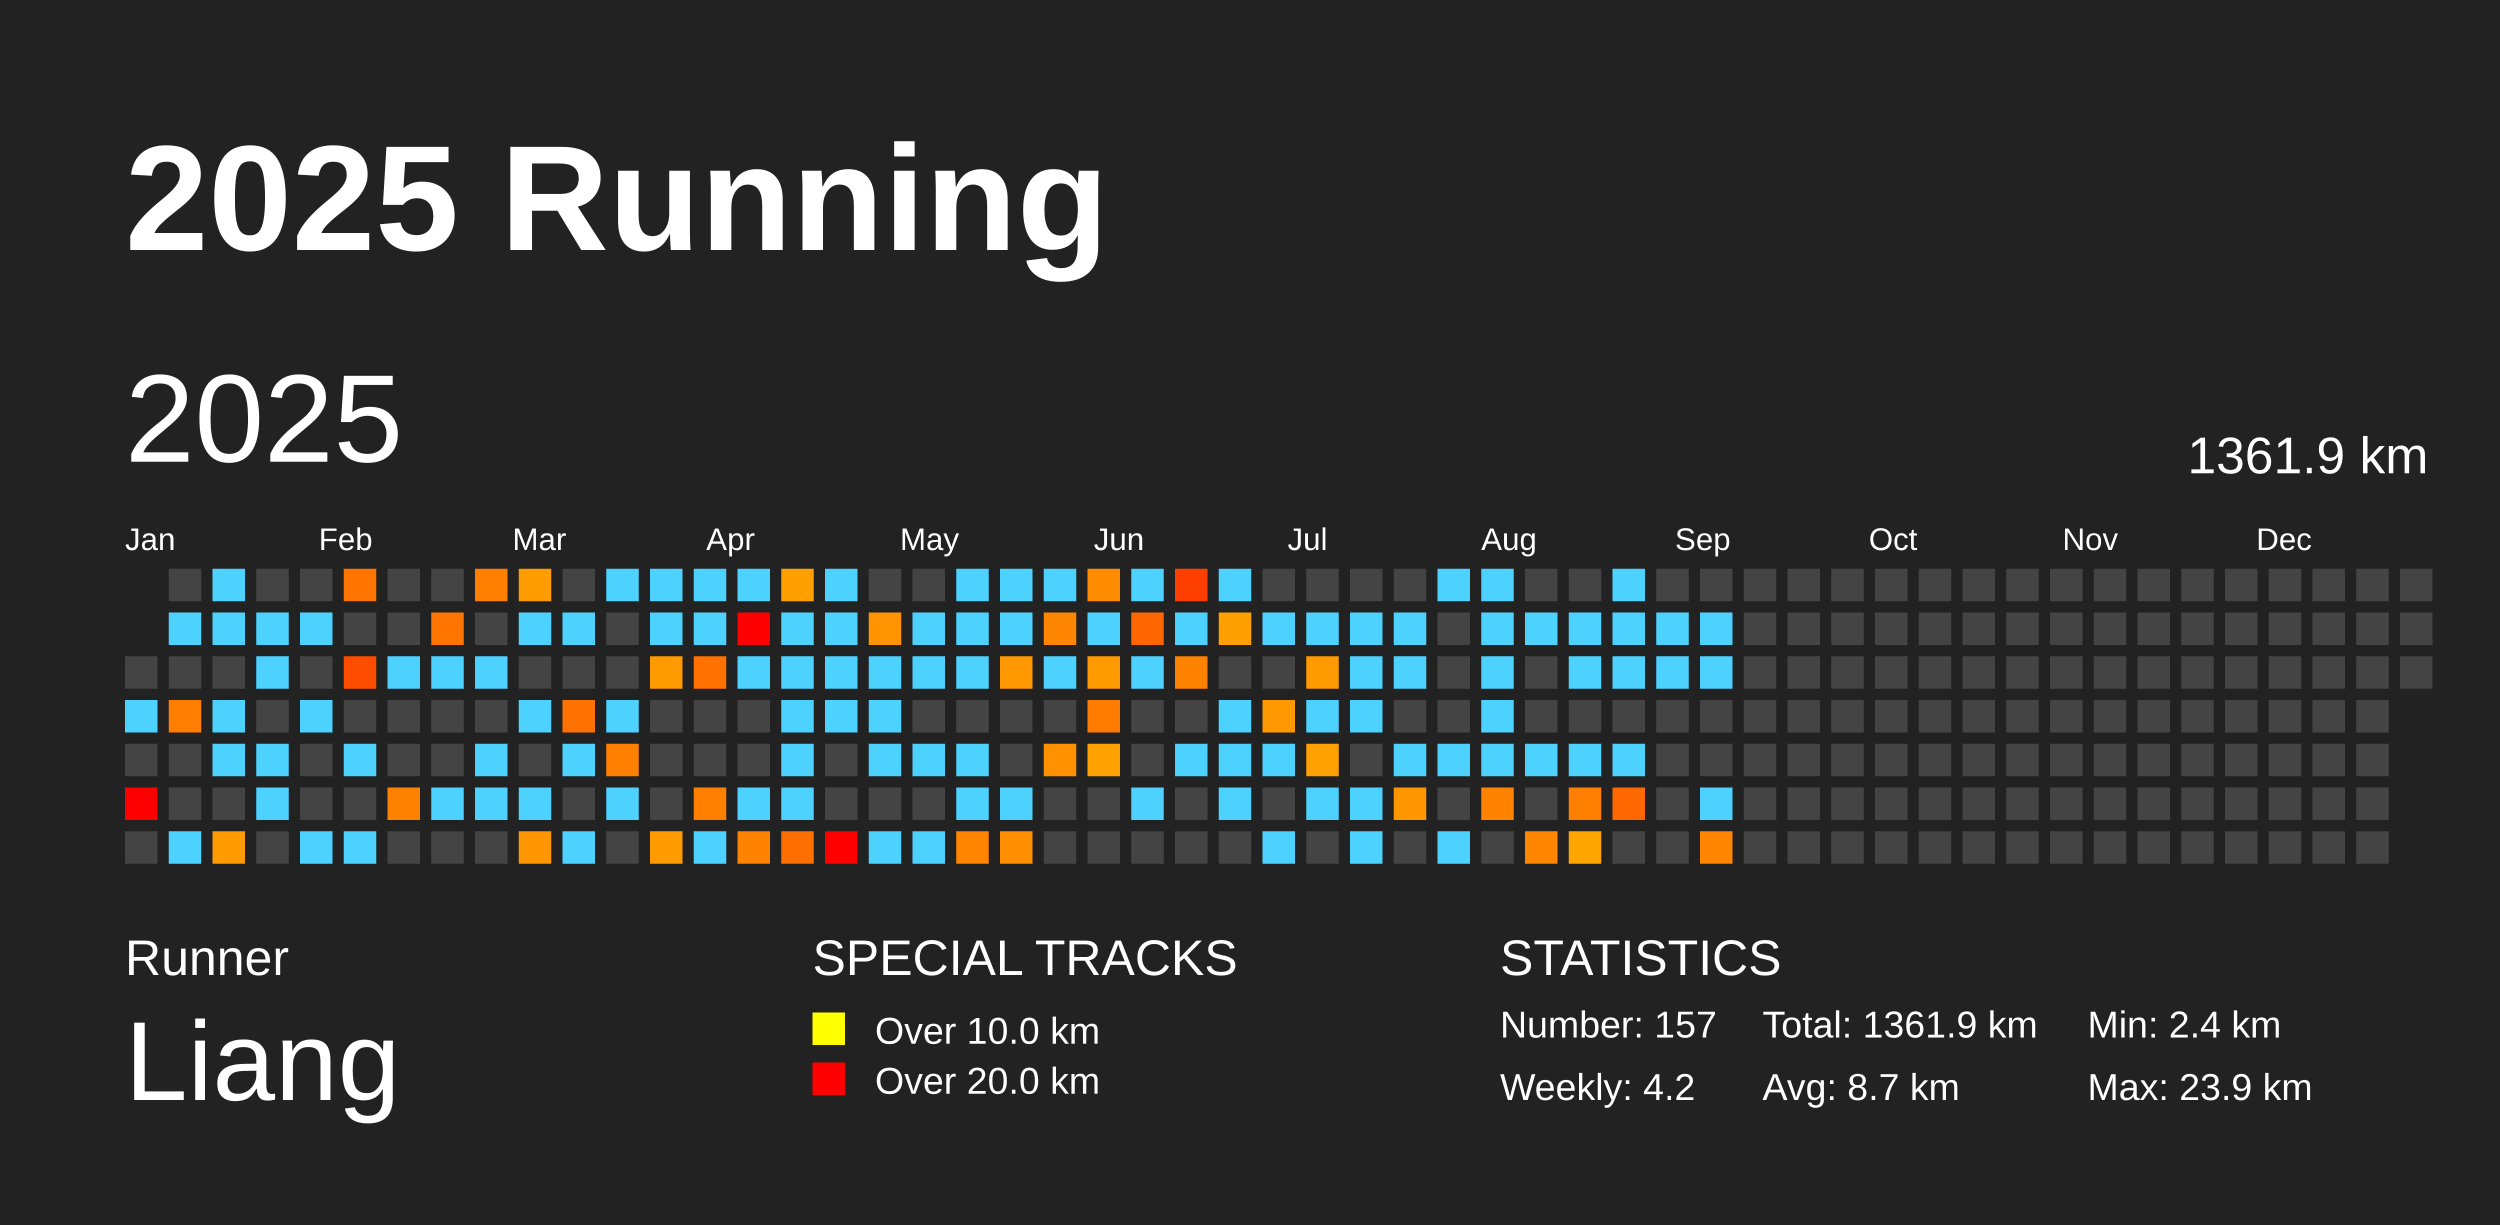
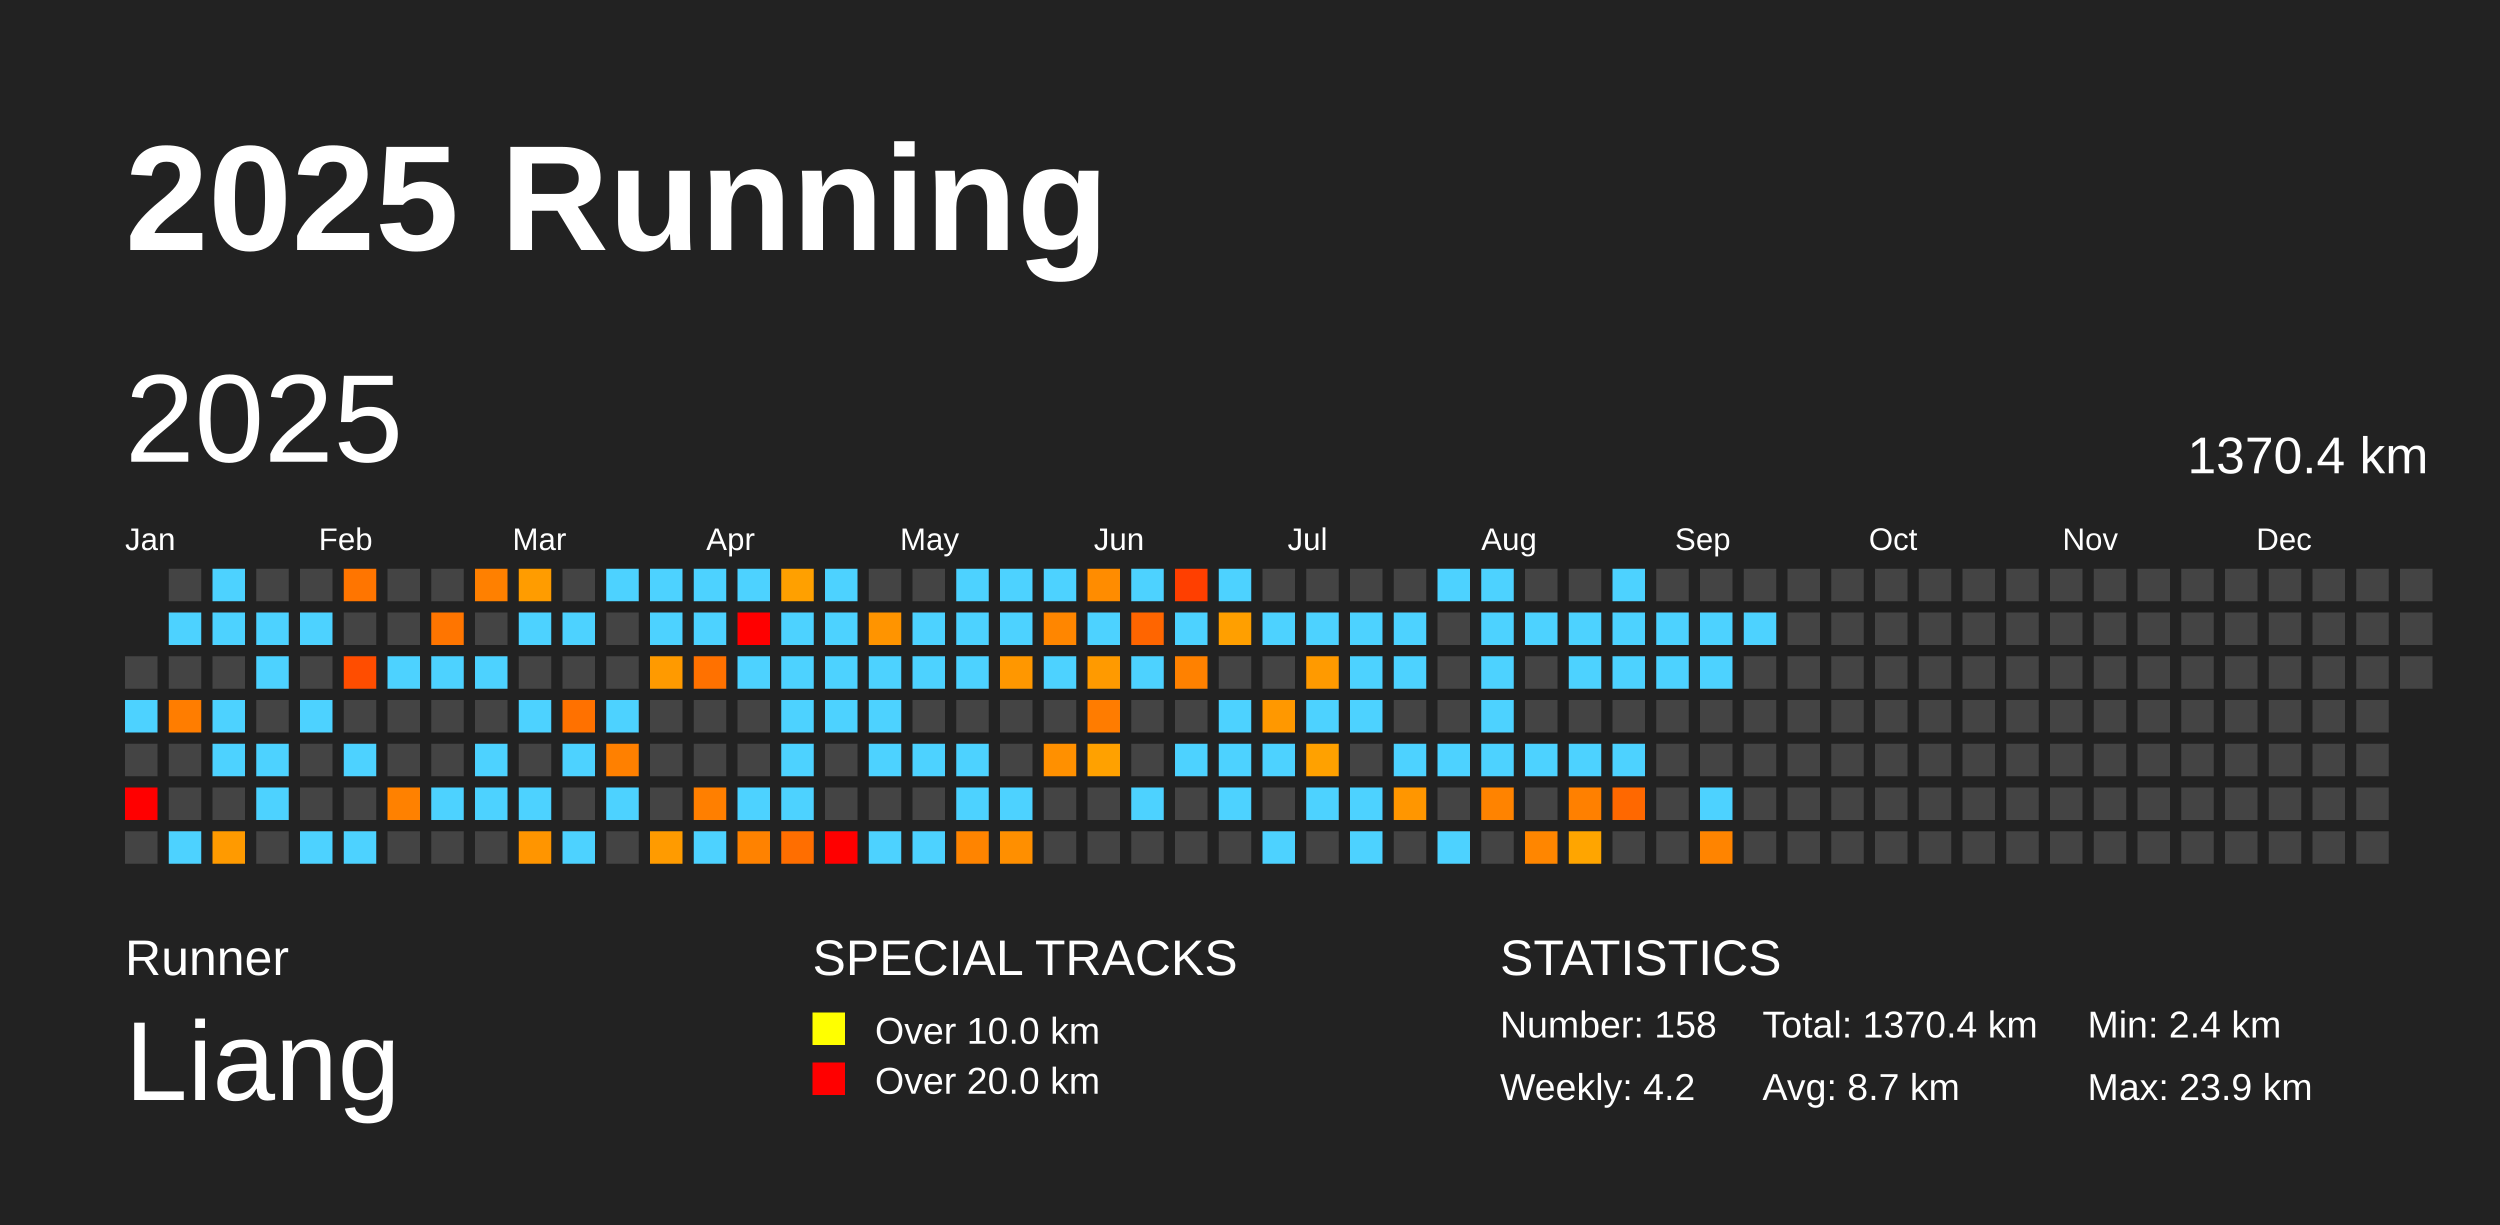
<svg xmlns="http://www.w3.org/2000/svg" baseProfile="full" height="98mm" version="1.1" viewBox="0,0,200,98" width="200mm">
  <defs />
  <rect fill="#222222" height="98" width="200" x="0" y="0" />
  <text fill="#FFFFFF" style="font-size:12px; font-family:Arial; font-weight:bold;" x="10" y="20">2025 Running</text>
  <text fill="#FFFFFF" style="font-size:4px; font-family:Arial" x="10" y="78">Runner</text>
  <text fill="#FFFFFF" style="font-size:9px; font-family:Arial" x="10" y="88">Liang</text>
  <text fill="#FFFFFF" style="font-size:4px; font-family:Arial" x="65" y="78">SPECIAL TRACKS</text>
  <rect fill="yellow" height="2.6" width="2.6" x="65" y="81" />
  <text fill="#FFFFFF" style="font-size:3px; font-family:Arial" x="70" y="83.5">Over 10.0 km</text>
  <rect fill="red" height="2.6" width="2.6" x="65" y="85" />
  <text fill="#FFFFFF" style="font-size:3px; font-family:Arial" x="70" y="87.5">Over 20.0 km</text>
  <text fill="#FFFFFF" style="font-size:4px; font-family:Arial" x="120" y="78">STATISTICS</text>
-   <text fill="#FFFFFF" style="font-size:3px; font-family:Arial" x="120" y="83">Number: 157</text>
+   <text fill="#FFFFFF" style="font-size:3px; font-family:Arial" x="120" y="83">Number: 158</text>
  <text fill="#FFFFFF" style="font-size:3px; font-family:Arial" x="120" y="88">Weekly: 4.2</text>
-   <text fill="#FFFFFF" style="font-size:3px; font-family:Arial" x="141" y="83">Total: 1361.9 km</text>
+   <text fill="#FFFFFF" style="font-size:3px; font-family:Arial" x="141" y="83">Total: 1370.4 km</text>
  <text fill="#FFFFFF" style="font-size:3px; font-family:Arial" x="141" y="88">Avg: 8.7 km</text>
  <text fill="#FFFFFF" style="font-size:3px; font-family:Arial" x="167" y="83">Min: 2.4 km</text>
  <text fill="#FFFFFF" style="font-size:3px; font-family:Arial" x="167" y="88">Max: 23.9 km</text>
  <text dominant-baseline="hanging" fill="#FFFFFF" style="font-size:10.0px; font-family:Arial;" x="10" y="30">2025</text>
-   <text dominant-baseline="hanging" fill="#FFFFFF" style="font-size:4.125px; font-family:Arial;" x="175" y="35">1361.9 km</text>
+   <text dominant-baseline="hanging" fill="#FFFFFF" style="font-size:4.125px; font-family:Arial;" x="175" y="35">1370.4 km</text>
  <text fill="#FFFFFF" style="font-size:2.5px; font-family:Arial" x="10.0" y="44">Jan</text>
  <text fill="#FFFFFF" style="font-size:2.5px; font-family:Arial" x="25.5" y="44">Feb</text>
  <text fill="#FFFFFF" style="font-size:2.5px; font-family:Arial" x="41.0" y="44">Mar</text>
  <text fill="#FFFFFF" style="font-size:2.5px; font-family:Arial" x="56.5" y="44">Apr</text>
  <text fill="#FFFFFF" style="font-size:2.5px; font-family:Arial" x="72.0" y="44">May</text>
  <text fill="#FFFFFF" style="font-size:2.5px; font-family:Arial" x="87.5" y="44">Jun</text>
  <text fill="#FFFFFF" style="font-size:2.5px; font-family:Arial" x="103.0" y="44">Jul</text>
  <text fill="#FFFFFF" style="font-size:2.5px; font-family:Arial" x="118.5" y="44">Aug</text>
  <text fill="#FFFFFF" style="font-size:2.5px; font-family:Arial" x="134.0" y="44">Sep</text>
  <text fill="#FFFFFF" style="font-size:2.5px; font-family:Arial" x="149.5" y="44">Oct</text>
  <text fill="#FFFFFF" style="font-size:2.5px; font-family:Arial" x="165.0" y="44">Nov</text>
  <text fill="#FFFFFF" style="font-size:2.5px; font-family:Arial" x="180.5" y="44">Dec</text>
  <rect fill="#444444" height="2.6" width="2.6" x="10.0" y="52.5" />
  <rect fill="#4dd2ff" height="2.6" width="2.6" x="10.0" y="56.0" />
  <rect fill="#444444" height="2.6" width="2.6" x="10.0" y="59.5" />
  <rect fill="red" height="2.6" width="2.6" x="10.0" y="63.0" />
  <rect fill="#444444" height="2.6" width="2.6" x="10.0" y="66.5" />
  <rect fill="#444444" height="2.6" width="2.6" x="13.5" y="45.5" />
  <rect fill="#4dd2ff" height="2.6" width="2.6" x="13.5" y="49.0" />
  <rect fill="#444444" height="2.6" width="2.6" x="13.5" y="52.5" />
  <rect fill="#ff7d00" height="2.6" width="2.6" x="13.5" y="56.0" />
  <rect fill="#444444" height="2.6" width="2.6" x="13.5" y="59.5" />
  <rect fill="#444444" height="2.6" width="2.6" x="13.5" y="63.0" />
  <rect fill="#4dd2ff" height="2.6" width="2.6" x="13.5" y="66.5" />
  <rect fill="#4dd2ff" height="2.6" width="2.6" x="17.0" y="45.5" />
  <rect fill="#4dd2ff" height="2.6" width="2.6" x="17.0" y="49.0" />
  <rect fill="#444444" height="2.6" width="2.6" x="17.0" y="52.5" />
  <rect fill="#4dd2ff" height="2.6" width="2.6" x="17.0" y="56.0" />
  <rect fill="#4dd2ff" height="2.6" width="2.6" x="17.0" y="59.5" />
  <rect fill="#444444" height="2.6" width="2.6" x="17.0" y="63.0" />
  <rect fill="#ff9a00" height="2.6" width="2.6" x="17.0" y="66.5" />
  <rect fill="#444444" height="2.6" width="2.6" x="20.5" y="45.5" />
  <rect fill="#4dd2ff" height="2.6" width="2.6" x="20.5" y="49.0" />
  <rect fill="#4dd2ff" height="2.6" width="2.6" x="20.5" y="52.5" />
  <rect fill="#444444" height="2.6" width="2.6" x="20.5" y="56.0" />
  <rect fill="#4dd2ff" height="2.6" width="2.6" x="20.5" y="59.5" />
  <rect fill="#4dd2ff" height="2.6" width="2.6" x="20.5" y="63.0" />
  <rect fill="#444444" height="2.6" width="2.6" x="20.5" y="66.5" />
  <rect fill="#444444" height="2.6" width="2.6" x="24.0" y="45.5" />
  <rect fill="#4dd2ff" height="2.6" width="2.6" x="24.0" y="49.0" />
  <rect fill="#444444" height="2.6" width="2.6" x="24.0" y="52.5" />
  <rect fill="#4dd2ff" height="2.6" width="2.6" x="24.0" y="56.0" />
  <rect fill="#444444" height="2.6" width="2.6" x="24.0" y="59.5" />
  <rect fill="#444444" height="2.6" width="2.6" x="24.0" y="63.0" />
  <rect fill="#4dd2ff" height="2.6" width="2.6" x="24.0" y="66.5" />
  <rect fill="#ff7500" height="2.6" width="2.6" x="27.5" y="45.5" />
  <rect fill="#444444" height="2.6" width="2.6" x="27.5" y="49.0" />
  <rect fill="#ff4d00" height="2.6" width="2.6" x="27.5" y="52.5" />
  <rect fill="#444444" height="2.6" width="2.6" x="27.5" y="56.0" />
  <rect fill="#4dd2ff" height="2.6" width="2.6" x="27.5" y="59.5" />
  <rect fill="#444444" height="2.6" width="2.6" x="27.5" y="63.0" />
  <rect fill="#4dd2ff" height="2.6" width="2.6" x="27.5" y="66.5" />
  <rect fill="#444444" height="2.6" width="2.6" x="31.0" y="45.5" />
  <rect fill="#444444" height="2.6" width="2.6" x="31.0" y="49.0" />
  <rect fill="#4dd2ff" height="2.6" width="2.6" x="31.0" y="52.5" />
  <rect fill="#444444" height="2.6" width="2.6" x="31.0" y="56.0" />
  <rect fill="#444444" height="2.6" width="2.6" x="31.0" y="59.5" />
  <rect fill="#ff8100" height="2.6" width="2.6" x="31.0" y="63.0" />
  <rect fill="#444444" height="2.6" width="2.6" x="31.0" y="66.5" />
  <rect fill="#444444" height="2.6" width="2.6" x="34.5" y="45.5" />
  <rect fill="#ff7500" height="2.6" width="2.6" x="34.5" y="49.0" />
  <rect fill="#4dd2ff" height="2.6" width="2.6" x="34.5" y="52.5" />
  <rect fill="#444444" height="2.6" width="2.6" x="34.5" y="56.0" />
  <rect fill="#444444" height="2.6" width="2.6" x="34.5" y="59.5" />
  <rect fill="#4dd2ff" height="2.6" width="2.6" x="34.5" y="63.0" />
  <rect fill="#444444" height="2.6" width="2.6" x="34.5" y="66.5" />
  <rect fill="#ff8000" height="2.6" width="2.6" x="38.0" y="45.5" />
  <rect fill="#444444" height="2.6" width="2.6" x="38.0" y="49.0" />
  <rect fill="#4dd2ff" height="2.6" width="2.6" x="38.0" y="52.5" />
  <rect fill="#444444" height="2.6" width="2.6" x="38.0" y="56.0" />
  <rect fill="#4dd2ff" height="2.6" width="2.6" x="38.0" y="59.5" />
  <rect fill="#4dd2ff" height="2.6" width="2.6" x="38.0" y="63.0" />
  <rect fill="#444444" height="2.6" width="2.6" x="38.0" y="66.5" />
  <rect fill="#ff9c00" height="2.6" width="2.6" x="41.5" y="45.5" />
  <rect fill="#4dd2ff" height="2.6" width="2.6" x="41.5" y="49.0" />
  <rect fill="#444444" height="2.6" width="2.6" x="41.5" y="52.5" />
  <rect fill="#4dd2ff" height="2.6" width="2.6" x="41.5" y="56.0" />
  <rect fill="#444444" height="2.6" width="2.6" x="41.5" y="59.5" />
  <rect fill="#4dd2ff" height="2.6" width="2.6" x="41.5" y="63.0" />
  <rect fill="#ff9500" height="2.6" width="2.6" x="41.5" y="66.5" />
  <rect fill="#444444" height="2.6" width="2.6" x="45.0" y="45.5" />
  <rect fill="#4dd2ff" height="2.6" width="2.6" x="45.0" y="49.0" />
  <rect fill="#444444" height="2.6" width="2.6" x="45.0" y="52.5" />
  <rect fill="#ff7100" height="2.6" width="2.6" x="45.0" y="56.0" />
  <rect fill="#4dd2ff" height="2.6" width="2.6" x="45.0" y="59.5" />
  <rect fill="#444444" height="2.6" width="2.6" x="45.0" y="63.0" />
  <rect fill="#4dd2ff" height="2.6" width="2.6" x="45.0" y="66.5" />
  <rect fill="#4dd2ff" height="2.6" width="2.6" x="48.5" y="45.5" />
  <rect fill="#444444" height="2.6" width="2.6" x="48.5" y="49.0" />
  <rect fill="#444444" height="2.6" width="2.6" x="48.5" y="52.5" />
  <rect fill="#4dd2ff" height="2.6" width="2.6" x="48.5" y="56.0" />
  <rect fill="#ff8000" height="2.6" width="2.6" x="48.5" y="59.5" />
  <rect fill="#4dd2ff" height="2.6" width="2.6" x="48.5" y="63.0" />
  <rect fill="#444444" height="2.6" width="2.6" x="48.5" y="66.5" />
  <rect fill="#4dd2ff" height="2.6" width="2.6" x="52.0" y="45.5" />
  <rect fill="#4dd2ff" height="2.6" width="2.6" x="52.0" y="49.0" />
  <rect fill="#ff9a00" height="2.6" width="2.6" x="52.0" y="52.5" />
  <rect fill="#444444" height="2.6" width="2.6" x="52.0" y="56.0" />
  <rect fill="#444444" height="2.6" width="2.6" x="52.0" y="59.5" />
  <rect fill="#444444" height="2.6" width="2.6" x="52.0" y="63.0" />
  <rect fill="#ff9b00" height="2.6" width="2.6" x="52.0" y="66.5" />
  <rect fill="#4dd2ff" height="2.6" width="2.6" x="55.5" y="45.5" />
  <rect fill="#4dd2ff" height="2.6" width="2.6" x="55.5" y="49.0" />
  <rect fill="#ff7100" height="2.6" width="2.6" x="55.5" y="52.5" />
  <rect fill="#444444" height="2.6" width="2.6" x="55.5" y="56.0" />
  <rect fill="#444444" height="2.6" width="2.6" x="55.5" y="59.5" />
  <rect fill="#ff7f00" height="2.6" width="2.6" x="55.5" y="63.0" />
  <rect fill="#4dd2ff" height="2.6" width="2.6" x="55.5" y="66.5" />
  <rect fill="#4dd2ff" height="2.6" width="2.6" x="59.0" y="45.5" />
  <rect fill="red" height="2.6" width="2.6" x="59.0" y="49.0" />
  <rect fill="#4dd2ff" height="2.6" width="2.6" x="59.0" y="52.5" />
  <rect fill="#444444" height="2.6" width="2.6" x="59.0" y="56.0" />
  <rect fill="#444444" height="2.6" width="2.6" x="59.0" y="59.5" />
  <rect fill="#4dd2ff" height="2.6" width="2.6" x="59.0" y="63.0" />
  <rect fill="#ff8200" height="2.6" width="2.6" x="59.0" y="66.5" />
  <rect fill="#ffa000" height="2.6" width="2.6" x="62.5" y="45.5" />
  <rect fill="#4dd2ff" height="2.6" width="2.6" x="62.5" y="49.0" />
  <rect fill="#4dd2ff" height="2.6" width="2.6" x="62.5" y="52.5" />
  <rect fill="#4dd2ff" height="2.6" width="2.6" x="62.5" y="56.0" />
  <rect fill="#4dd2ff" height="2.6" width="2.6" x="62.5" y="59.5" />
  <rect fill="#4dd2ff" height="2.6" width="2.6" x="62.5" y="63.0" />
  <rect fill="#ff6e00" height="2.6" width="2.6" x="62.5" y="66.5" />
  <rect fill="#4dd2ff" height="2.6" width="2.6" x="66.0" y="45.5" />
  <rect fill="#4dd2ff" height="2.6" width="2.6" x="66.0" y="49.0" />
  <rect fill="#4dd2ff" height="2.6" width="2.6" x="66.0" y="52.5" />
  <rect fill="#4dd2ff" height="2.6" width="2.6" x="66.0" y="56.0" />
  <rect fill="#444444" height="2.6" width="2.6" x="66.0" y="59.5" />
  <rect fill="#444444" height="2.6" width="2.6" x="66.0" y="63.0" />
  <rect fill="red" height="2.6" width="2.6" x="66.0" y="66.5" />
  <rect fill="#444444" height="2.6" width="2.6" x="69.5" y="45.5" />
  <rect fill="#ff9400" height="2.6" width="2.6" x="69.5" y="49.0" />
  <rect fill="#4dd2ff" height="2.6" width="2.6" x="69.5" y="52.5" />
  <rect fill="#4dd2ff" height="2.6" width="2.6" x="69.5" y="56.0" />
  <rect fill="#4dd2ff" height="2.6" width="2.6" x="69.5" y="59.5" />
  <rect fill="#444444" height="2.6" width="2.6" x="69.5" y="63.0" />
  <rect fill="#4dd2ff" height="2.6" width="2.6" x="69.5" y="66.5" />
  <rect fill="#444444" height="2.6" width="2.6" x="73.0" y="45.5" />
  <rect fill="#4dd2ff" height="2.6" width="2.6" x="73.0" y="49.0" />
  <rect fill="#4dd2ff" height="2.6" width="2.6" x="73.0" y="52.5" />
  <rect fill="#444444" height="2.6" width="2.6" x="73.0" y="56.0" />
  <rect fill="#4dd2ff" height="2.6" width="2.6" x="73.0" y="59.5" />
  <rect fill="#444444" height="2.6" width="2.6" x="73.0" y="63.0" />
  <rect fill="#4dd2ff" height="2.6" width="2.6" x="73.0" y="66.5" />
  <rect fill="#4dd2ff" height="2.6" width="2.6" x="76.5" y="45.5" />
  <rect fill="#4dd2ff" height="2.6" width="2.6" x="76.5" y="49.0" />
  <rect fill="#4dd2ff" height="2.6" width="2.6" x="76.5" y="52.5" />
  <rect fill="#444444" height="2.6" width="2.6" x="76.5" y="56.0" />
  <rect fill="#4dd2ff" height="2.6" width="2.6" x="76.5" y="59.5" />
  <rect fill="#4dd2ff" height="2.6" width="2.6" x="76.5" y="63.0" />
  <rect fill="#ff8400" height="2.6" width="2.6" x="76.5" y="66.5" />
  <rect fill="#4dd2ff" height="2.6" width="2.6" x="80.0" y="45.5" />
  <rect fill="#4dd2ff" height="2.6" width="2.6" x="80.0" y="49.0" />
  <rect fill="#ff9700" height="2.6" width="2.6" x="80.0" y="52.5" />
  <rect fill="#444444" height="2.6" width="2.6" x="80.0" y="56.0" />
  <rect fill="#444444" height="2.6" width="2.6" x="80.0" y="59.5" />
  <rect fill="#4dd2ff" height="2.6" width="2.6" x="80.0" y="63.0" />
  <rect fill="#ff8f00" height="2.6" width="2.6" x="80.0" y="66.5" />
  <rect fill="#4dd2ff" height="2.6" width="2.6" x="83.5" y="45.5" />
  <rect fill="#ff8600" height="2.6" width="2.6" x="83.5" y="49.0" />
  <rect fill="#4dd2ff" height="2.6" width="2.6" x="83.5" y="52.5" />
  <rect fill="#444444" height="2.6" width="2.6" x="83.5" y="56.0" />
  <rect fill="#ff9000" height="2.6" width="2.6" x="83.5" y="59.5" />
  <rect fill="#444444" height="2.6" width="2.6" x="83.5" y="63.0" />
  <rect fill="#444444" height="2.6" width="2.6" x="83.5" y="66.5" />
  <rect fill="#ff8c00" height="2.6" width="2.6" x="87.0" y="45.5" />
  <rect fill="#4dd2ff" height="2.6" width="2.6" x="87.0" y="49.0" />
  <rect fill="#ff9a00" height="2.6" width="2.6" x="87.0" y="52.5" />
  <rect fill="#ff7c00" height="2.6" width="2.6" x="87.0" y="56.0" />
  <rect fill="#ffa100" height="2.6" width="2.6" x="87.0" y="59.5" />
  <rect fill="#444444" height="2.6" width="2.6" x="87.0" y="63.0" />
  <rect fill="#444444" height="2.6" width="2.6" x="87.0" y="66.5" />
  <rect fill="#4dd2ff" height="2.6" width="2.6" x="90.5" y="45.5" />
  <rect fill="#ff6500" height="2.6" width="2.6" x="90.5" y="49.0" />
  <rect fill="#4dd2ff" height="2.6" width="2.6" x="90.5" y="52.5" />
  <rect fill="#444444" height="2.6" width="2.6" x="90.5" y="56.0" />
  <rect fill="#444444" height="2.6" width="2.6" x="90.5" y="59.5" />
  <rect fill="#4dd2ff" height="2.6" width="2.6" x="90.5" y="63.0" />
  <rect fill="#444444" height="2.6" width="2.6" x="90.5" y="66.5" />
  <rect fill="#ff3f00" height="2.6" width="2.6" x="94.0" y="45.5" />
  <rect fill="#4dd2ff" height="2.6" width="2.6" x="94.0" y="49.0" />
  <rect fill="#ff8100" height="2.6" width="2.6" x="94.0" y="52.5" />
  <rect fill="#444444" height="2.6" width="2.6" x="94.0" y="56.0" />
  <rect fill="#4dd2ff" height="2.6" width="2.6" x="94.0" y="59.5" />
  <rect fill="#444444" height="2.6" width="2.6" x="94.0" y="63.0" />
  <rect fill="#444444" height="2.6" width="2.6" x="94.0" y="66.5" />
  <rect fill="#4dd2ff" height="2.6" width="2.6" x="97.5" y="45.5" />
  <rect fill="#ff9f00" height="2.6" width="2.6" x="97.5" y="49.0" />
  <rect fill="#444444" height="2.6" width="2.6" x="97.5" y="52.5" />
  <rect fill="#4dd2ff" height="2.6" width="2.6" x="97.5" y="56.0" />
  <rect fill="#4dd2ff" height="2.6" width="2.6" x="97.5" y="59.5" />
  <rect fill="#4dd2ff" height="2.6" width="2.6" x="97.5" y="63.0" />
  <rect fill="#444444" height="2.6" width="2.6" x="97.5" y="66.5" />
  <rect fill="#444444" height="2.6" width="2.6" x="101.0" y="45.5" />
  <rect fill="#4dd2ff" height="2.6" width="2.6" x="101.0" y="49.0" />
  <rect fill="#444444" height="2.6" width="2.6" x="101.0" y="52.5" />
  <rect fill="#ff9800" height="2.6" width="2.6" x="101.0" y="56.0" />
  <rect fill="#4dd2ff" height="2.6" width="2.6" x="101.0" y="59.5" />
  <rect fill="#444444" height="2.6" width="2.6" x="101.0" y="63.0" />
  <rect fill="#4dd2ff" height="2.6" width="2.6" x="101.0" y="66.5" />
  <rect fill="#444444" height="2.6" width="2.6" x="104.5" y="45.5" />
  <rect fill="#4dd2ff" height="2.6" width="2.6" x="104.5" y="49.0" />
  <rect fill="#ff9a00" height="2.6" width="2.6" x="104.5" y="52.5" />
  <rect fill="#4dd2ff" height="2.6" width="2.6" x="104.5" y="56.0" />
  <rect fill="#ffa100" height="2.6" width="2.6" x="104.5" y="59.5" />
  <rect fill="#4dd2ff" height="2.6" width="2.6" x="104.5" y="63.0" />
  <rect fill="#444444" height="2.6" width="2.6" x="104.5" y="66.5" />
  <rect fill="#444444" height="2.6" width="2.6" x="108.0" y="45.5" />
  <rect fill="#4dd2ff" height="2.6" width="2.6" x="108.0" y="49.0" />
  <rect fill="#4dd2ff" height="2.6" width="2.6" x="108.0" y="52.5" />
  <rect fill="#4dd2ff" height="2.6" width="2.6" x="108.0" y="56.0" />
  <rect fill="#444444" height="2.6" width="2.6" x="108.0" y="59.5" />
  <rect fill="#4dd2ff" height="2.6" width="2.6" x="108.0" y="63.0" />
  <rect fill="#4dd2ff" height="2.6" width="2.6" x="108.0" y="66.5" />
  <rect fill="#444444" height="2.6" width="2.6" x="111.5" y="45.5" />
  <rect fill="#4dd2ff" height="2.6" width="2.6" x="111.5" y="49.0" />
  <rect fill="#4dd2ff" height="2.6" width="2.6" x="111.5" y="52.5" />
  <rect fill="#444444" height="2.6" width="2.6" x="111.5" y="56.0" />
  <rect fill="#4dd2ff" height="2.6" width="2.6" x="111.5" y="59.5" />
  <rect fill="#ff9600" height="2.6" width="2.6" x="111.5" y="63.0" />
  <rect fill="#444444" height="2.6" width="2.6" x="111.5" y="66.5" />
  <rect fill="#4dd2ff" height="2.6" width="2.6" x="115.0" y="45.5" />
  <rect fill="#444444" height="2.6" width="2.6" x="115.0" y="49.0" />
  <rect fill="#444444" height="2.6" width="2.6" x="115.0" y="52.5" />
  <rect fill="#444444" height="2.6" width="2.6" x="115.0" y="56.0" />
  <rect fill="#4dd2ff" height="2.6" width="2.6" x="115.0" y="59.5" />
  <rect fill="#444444" height="2.6" width="2.6" x="115.0" y="63.0" />
  <rect fill="#4dd2ff" height="2.6" width="2.6" x="115.0" y="66.5" />
  <rect fill="#4dd2ff" height="2.6" width="2.6" x="118.5" y="45.5" />
  <rect fill="#4dd2ff" height="2.6" width="2.6" x="118.5" y="49.0" />
  <rect fill="#4dd2ff" height="2.6" width="2.6" x="118.5" y="52.5" />
  <rect fill="#4dd2ff" height="2.6" width="2.6" x="118.5" y="56.0" />
  <rect fill="#4dd2ff" height="2.6" width="2.6" x="118.5" y="59.5" />
  <rect fill="#ff8300" height="2.6" width="2.6" x="118.5" y="63.0" />
  <rect fill="#444444" height="2.6" width="2.6" x="118.5" y="66.5" />
  <rect fill="#444444" height="2.6" width="2.6" x="122.0" y="45.5" />
  <rect fill="#4dd2ff" height="2.6" width="2.6" x="122.0" y="49.0" />
  <rect fill="#444444" height="2.6" width="2.6" x="122.0" y="52.5" />
  <rect fill="#444444" height="2.6" width="2.6" x="122.0" y="56.0" />
  <rect fill="#4dd2ff" height="2.6" width="2.6" x="122.0" y="59.5" />
  <rect fill="#444444" height="2.6" width="2.6" x="122.0" y="63.0" />
  <rect fill="#ff8600" height="2.6" width="2.6" x="122.0" y="66.5" />
  <rect fill="#444444" height="2.6" width="2.6" x="125.5" y="45.5" />
  <rect fill="#4dd2ff" height="2.6" width="2.6" x="125.5" y="49.0" />
  <rect fill="#4dd2ff" height="2.6" width="2.6" x="125.5" y="52.5" />
  <rect fill="#444444" height="2.6" width="2.6" x="125.5" y="56.0" />
  <rect fill="#4dd2ff" height="2.6" width="2.6" x="125.5" y="59.5" />
  <rect fill="#ff8000" height="2.6" width="2.6" x="125.5" y="63.0" />
  <rect fill="#ffa500" height="2.6" width="2.6" x="125.5" y="66.5" />
  <rect fill="#4dd2ff" height="2.6" width="2.6" x="129.0" y="45.5" />
  <rect fill="#4dd2ff" height="2.6" width="2.6" x="129.0" y="49.0" />
  <rect fill="#4dd2ff" height="2.6" width="2.6" x="129.0" y="52.5" />
  <rect fill="#444444" height="2.6" width="2.6" x="129.0" y="56.0" />
  <rect fill="#4dd2ff" height="2.6" width="2.6" x="129.0" y="59.5" />
  <rect fill="#ff6800" height="2.6" width="2.6" x="129.0" y="63.0" />
  <rect fill="#444444" height="2.6" width="2.6" x="129.0" y="66.5" />
  <rect fill="#444444" height="2.6" width="2.6" x="132.5" y="45.5" />
  <rect fill="#4dd2ff" height="2.6" width="2.6" x="132.5" y="49.0" />
  <rect fill="#4dd2ff" height="2.6" width="2.6" x="132.5" y="52.5" />
  <rect fill="#444444" height="2.6" width="2.6" x="132.5" y="56.0" />
  <rect fill="#444444" height="2.6" width="2.6" x="132.5" y="59.5" />
  <rect fill="#444444" height="2.6" width="2.6" x="132.5" y="63.0" />
  <rect fill="#444444" height="2.6" width="2.6" x="132.5" y="66.5" />
  <rect fill="#444444" height="2.6" width="2.6" x="136.0" y="45.5" />
  <rect fill="#4dd2ff" height="2.6" width="2.6" x="136.0" y="49.0" />
  <rect fill="#4dd2ff" height="2.6" width="2.6" x="136.0" y="52.5" />
  <rect fill="#444444" height="2.6" width="2.6" x="136.0" y="56.0" />
  <rect fill="#444444" height="2.6" width="2.6" x="136.0" y="59.5" />
  <rect fill="#4dd2ff" height="2.6" width="2.6" x="136.0" y="63.0" />
  <rect fill="#ff8400" height="2.6" width="2.6" x="136.0" y="66.5" />
  <rect fill="#444444" height="2.6" width="2.6" x="139.5" y="45.5" />
-   <rect fill="#444444" height="2.6" width="2.6" x="139.5" y="49.0" />
+   <rect fill="#4dd2ff" height="2.6" width="2.6" x="139.5" y="49.0" />
  <rect fill="#444444" height="2.6" width="2.6" x="139.5" y="52.5" />
  <rect fill="#444444" height="2.6" width="2.6" x="139.5" y="56.0" />
  <rect fill="#444444" height="2.6" width="2.6" x="139.5" y="59.5" />
  <rect fill="#444444" height="2.6" width="2.6" x="139.5" y="63.0" />
  <rect fill="#444444" height="2.6" width="2.6" x="139.5" y="66.5" />
  <rect fill="#444444" height="2.6" width="2.6" x="143.0" y="45.5" />
  <rect fill="#444444" height="2.6" width="2.6" x="143.0" y="49.0" />
  <rect fill="#444444" height="2.6" width="2.6" x="143.0" y="52.5" />
  <rect fill="#444444" height="2.6" width="2.6" x="143.0" y="56.0" />
  <rect fill="#444444" height="2.6" width="2.6" x="143.0" y="59.5" />
  <rect fill="#444444" height="2.6" width="2.6" x="143.0" y="63.0" />
  <rect fill="#444444" height="2.6" width="2.6" x="143.0" y="66.5" />
  <rect fill="#444444" height="2.6" width="2.6" x="146.5" y="45.5" />
  <rect fill="#444444" height="2.6" width="2.6" x="146.5" y="49.0" />
  <rect fill="#444444" height="2.6" width="2.6" x="146.5" y="52.5" />
  <rect fill="#444444" height="2.6" width="2.6" x="146.5" y="56.0" />
  <rect fill="#444444" height="2.6" width="2.6" x="146.5" y="59.5" />
  <rect fill="#444444" height="2.6" width="2.6" x="146.5" y="63.0" />
  <rect fill="#444444" height="2.6" width="2.6" x="146.5" y="66.5" />
  <rect fill="#444444" height="2.6" width="2.6" x="150.0" y="45.5" />
  <rect fill="#444444" height="2.6" width="2.6" x="150.0" y="49.0" />
  <rect fill="#444444" height="2.6" width="2.6" x="150.0" y="52.5" />
  <rect fill="#444444" height="2.6" width="2.6" x="150.0" y="56.0" />
  <rect fill="#444444" height="2.6" width="2.6" x="150.0" y="59.5" />
  <rect fill="#444444" height="2.6" width="2.6" x="150.0" y="63.0" />
  <rect fill="#444444" height="2.6" width="2.6" x="150.0" y="66.5" />
  <rect fill="#444444" height="2.6" width="2.6" x="153.5" y="45.5" />
  <rect fill="#444444" height="2.6" width="2.6" x="153.5" y="49.0" />
  <rect fill="#444444" height="2.6" width="2.6" x="153.5" y="52.5" />
  <rect fill="#444444" height="2.6" width="2.6" x="153.5" y="56.0" />
  <rect fill="#444444" height="2.6" width="2.6" x="153.5" y="59.5" />
  <rect fill="#444444" height="2.6" width="2.6" x="153.5" y="63.0" />
  <rect fill="#444444" height="2.6" width="2.6" x="153.5" y="66.5" />
  <rect fill="#444444" height="2.6" width="2.6" x="157.0" y="45.5" />
  <rect fill="#444444" height="2.6" width="2.6" x="157.0" y="49.0" />
  <rect fill="#444444" height="2.6" width="2.6" x="157.0" y="52.5" />
  <rect fill="#444444" height="2.6" width="2.6" x="157.0" y="56.0" />
  <rect fill="#444444" height="2.6" width="2.6" x="157.0" y="59.5" />
  <rect fill="#444444" height="2.6" width="2.6" x="157.0" y="63.0" />
  <rect fill="#444444" height="2.6" width="2.6" x="157.0" y="66.5" />
  <rect fill="#444444" height="2.6" width="2.6" x="160.5" y="45.5" />
  <rect fill="#444444" height="2.6" width="2.6" x="160.5" y="49.0" />
  <rect fill="#444444" height="2.6" width="2.6" x="160.5" y="52.5" />
  <rect fill="#444444" height="2.6" width="2.6" x="160.5" y="56.0" />
  <rect fill="#444444" height="2.6" width="2.6" x="160.5" y="59.5" />
  <rect fill="#444444" height="2.6" width="2.6" x="160.5" y="63.0" />
  <rect fill="#444444" height="2.6" width="2.6" x="160.5" y="66.5" />
  <rect fill="#444444" height="2.6" width="2.6" x="164.0" y="45.5" />
  <rect fill="#444444" height="2.6" width="2.6" x="164.0" y="49.0" />
  <rect fill="#444444" height="2.6" width="2.6" x="164.0" y="52.5" />
  <rect fill="#444444" height="2.6" width="2.6" x="164.0" y="56.0" />
  <rect fill="#444444" height="2.6" width="2.6" x="164.0" y="59.5" />
  <rect fill="#444444" height="2.6" width="2.6" x="164.0" y="63.0" />
  <rect fill="#444444" height="2.6" width="2.6" x="164.0" y="66.5" />
  <rect fill="#444444" height="2.6" width="2.6" x="167.5" y="45.5" />
  <rect fill="#444444" height="2.6" width="2.6" x="167.5" y="49.0" />
  <rect fill="#444444" height="2.6" width="2.6" x="167.5" y="52.5" />
  <rect fill="#444444" height="2.6" width="2.6" x="167.5" y="56.0" />
  <rect fill="#444444" height="2.6" width="2.6" x="167.5" y="59.5" />
  <rect fill="#444444" height="2.6" width="2.6" x="167.5" y="63.0" />
  <rect fill="#444444" height="2.6" width="2.6" x="167.5" y="66.5" />
  <rect fill="#444444" height="2.6" width="2.6" x="171.0" y="45.5" />
  <rect fill="#444444" height="2.6" width="2.6" x="171.0" y="49.0" />
  <rect fill="#444444" height="2.6" width="2.6" x="171.0" y="52.5" />
  <rect fill="#444444" height="2.6" width="2.6" x="171.0" y="56.0" />
  <rect fill="#444444" height="2.6" width="2.6" x="171.0" y="59.5" />
  <rect fill="#444444" height="2.6" width="2.6" x="171.0" y="63.0" />
  <rect fill="#444444" height="2.6" width="2.6" x="171.0" y="66.5" />
  <rect fill="#444444" height="2.6" width="2.6" x="174.5" y="45.5" />
  <rect fill="#444444" height="2.6" width="2.6" x="174.5" y="49.0" />
  <rect fill="#444444" height="2.6" width="2.6" x="174.5" y="52.5" />
  <rect fill="#444444" height="2.6" width="2.6" x="174.5" y="56.0" />
  <rect fill="#444444" height="2.6" width="2.6" x="174.5" y="59.5" />
  <rect fill="#444444" height="2.6" width="2.6" x="174.5" y="63.0" />
  <rect fill="#444444" height="2.6" width="2.6" x="174.5" y="66.5" />
  <rect fill="#444444" height="2.6" width="2.6" x="178.0" y="45.5" />
  <rect fill="#444444" height="2.6" width="2.6" x="178.0" y="49.0" />
  <rect fill="#444444" height="2.6" width="2.6" x="178.0" y="52.5" />
  <rect fill="#444444" height="2.6" width="2.6" x="178.0" y="56.0" />
  <rect fill="#444444" height="2.6" width="2.6" x="178.0" y="59.5" />
  <rect fill="#444444" height="2.6" width="2.6" x="178.0" y="63.0" />
  <rect fill="#444444" height="2.6" width="2.6" x="178.0" y="66.5" />
  <rect fill="#444444" height="2.6" width="2.6" x="181.5" y="45.5" />
  <rect fill="#444444" height="2.6" width="2.6" x="181.5" y="49.0" />
  <rect fill="#444444" height="2.6" width="2.6" x="181.5" y="52.5" />
  <rect fill="#444444" height="2.6" width="2.6" x="181.5" y="56.0" />
  <rect fill="#444444" height="2.6" width="2.6" x="181.5" y="59.5" />
  <rect fill="#444444" height="2.6" width="2.6" x="181.5" y="63.0" />
  <rect fill="#444444" height="2.6" width="2.6" x="181.5" y="66.5" />
  <rect fill="#444444" height="2.6" width="2.6" x="185.0" y="45.5" />
  <rect fill="#444444" height="2.6" width="2.6" x="185.0" y="49.0" />
  <rect fill="#444444" height="2.6" width="2.6" x="185.0" y="52.5" />
  <rect fill="#444444" height="2.6" width="2.6" x="185.0" y="56.0" />
  <rect fill="#444444" height="2.6" width="2.6" x="185.0" y="59.5" />
  <rect fill="#444444" height="2.6" width="2.6" x="185.0" y="63.0" />
  <rect fill="#444444" height="2.6" width="2.6" x="185.0" y="66.5" />
  <rect fill="#444444" height="2.6" width="2.6" x="188.5" y="45.5" />
  <rect fill="#444444" height="2.6" width="2.6" x="188.5" y="49.0" />
  <rect fill="#444444" height="2.6" width="2.6" x="188.5" y="52.5" />
  <rect fill="#444444" height="2.6" width="2.6" x="188.5" y="56.0" />
  <rect fill="#444444" height="2.6" width="2.6" x="188.5" y="59.5" />
  <rect fill="#444444" height="2.6" width="2.6" x="188.5" y="63.0" />
  <rect fill="#444444" height="2.6" width="2.6" x="188.5" y="66.5" />
  <rect fill="#444444" height="2.6" width="2.6" x="192.0" y="45.5" />
  <rect fill="#444444" height="2.6" width="2.6" x="192.0" y="49.0" />
  <rect fill="#444444" height="2.6" width="2.6" x="192.0" y="52.5" />
</svg>
